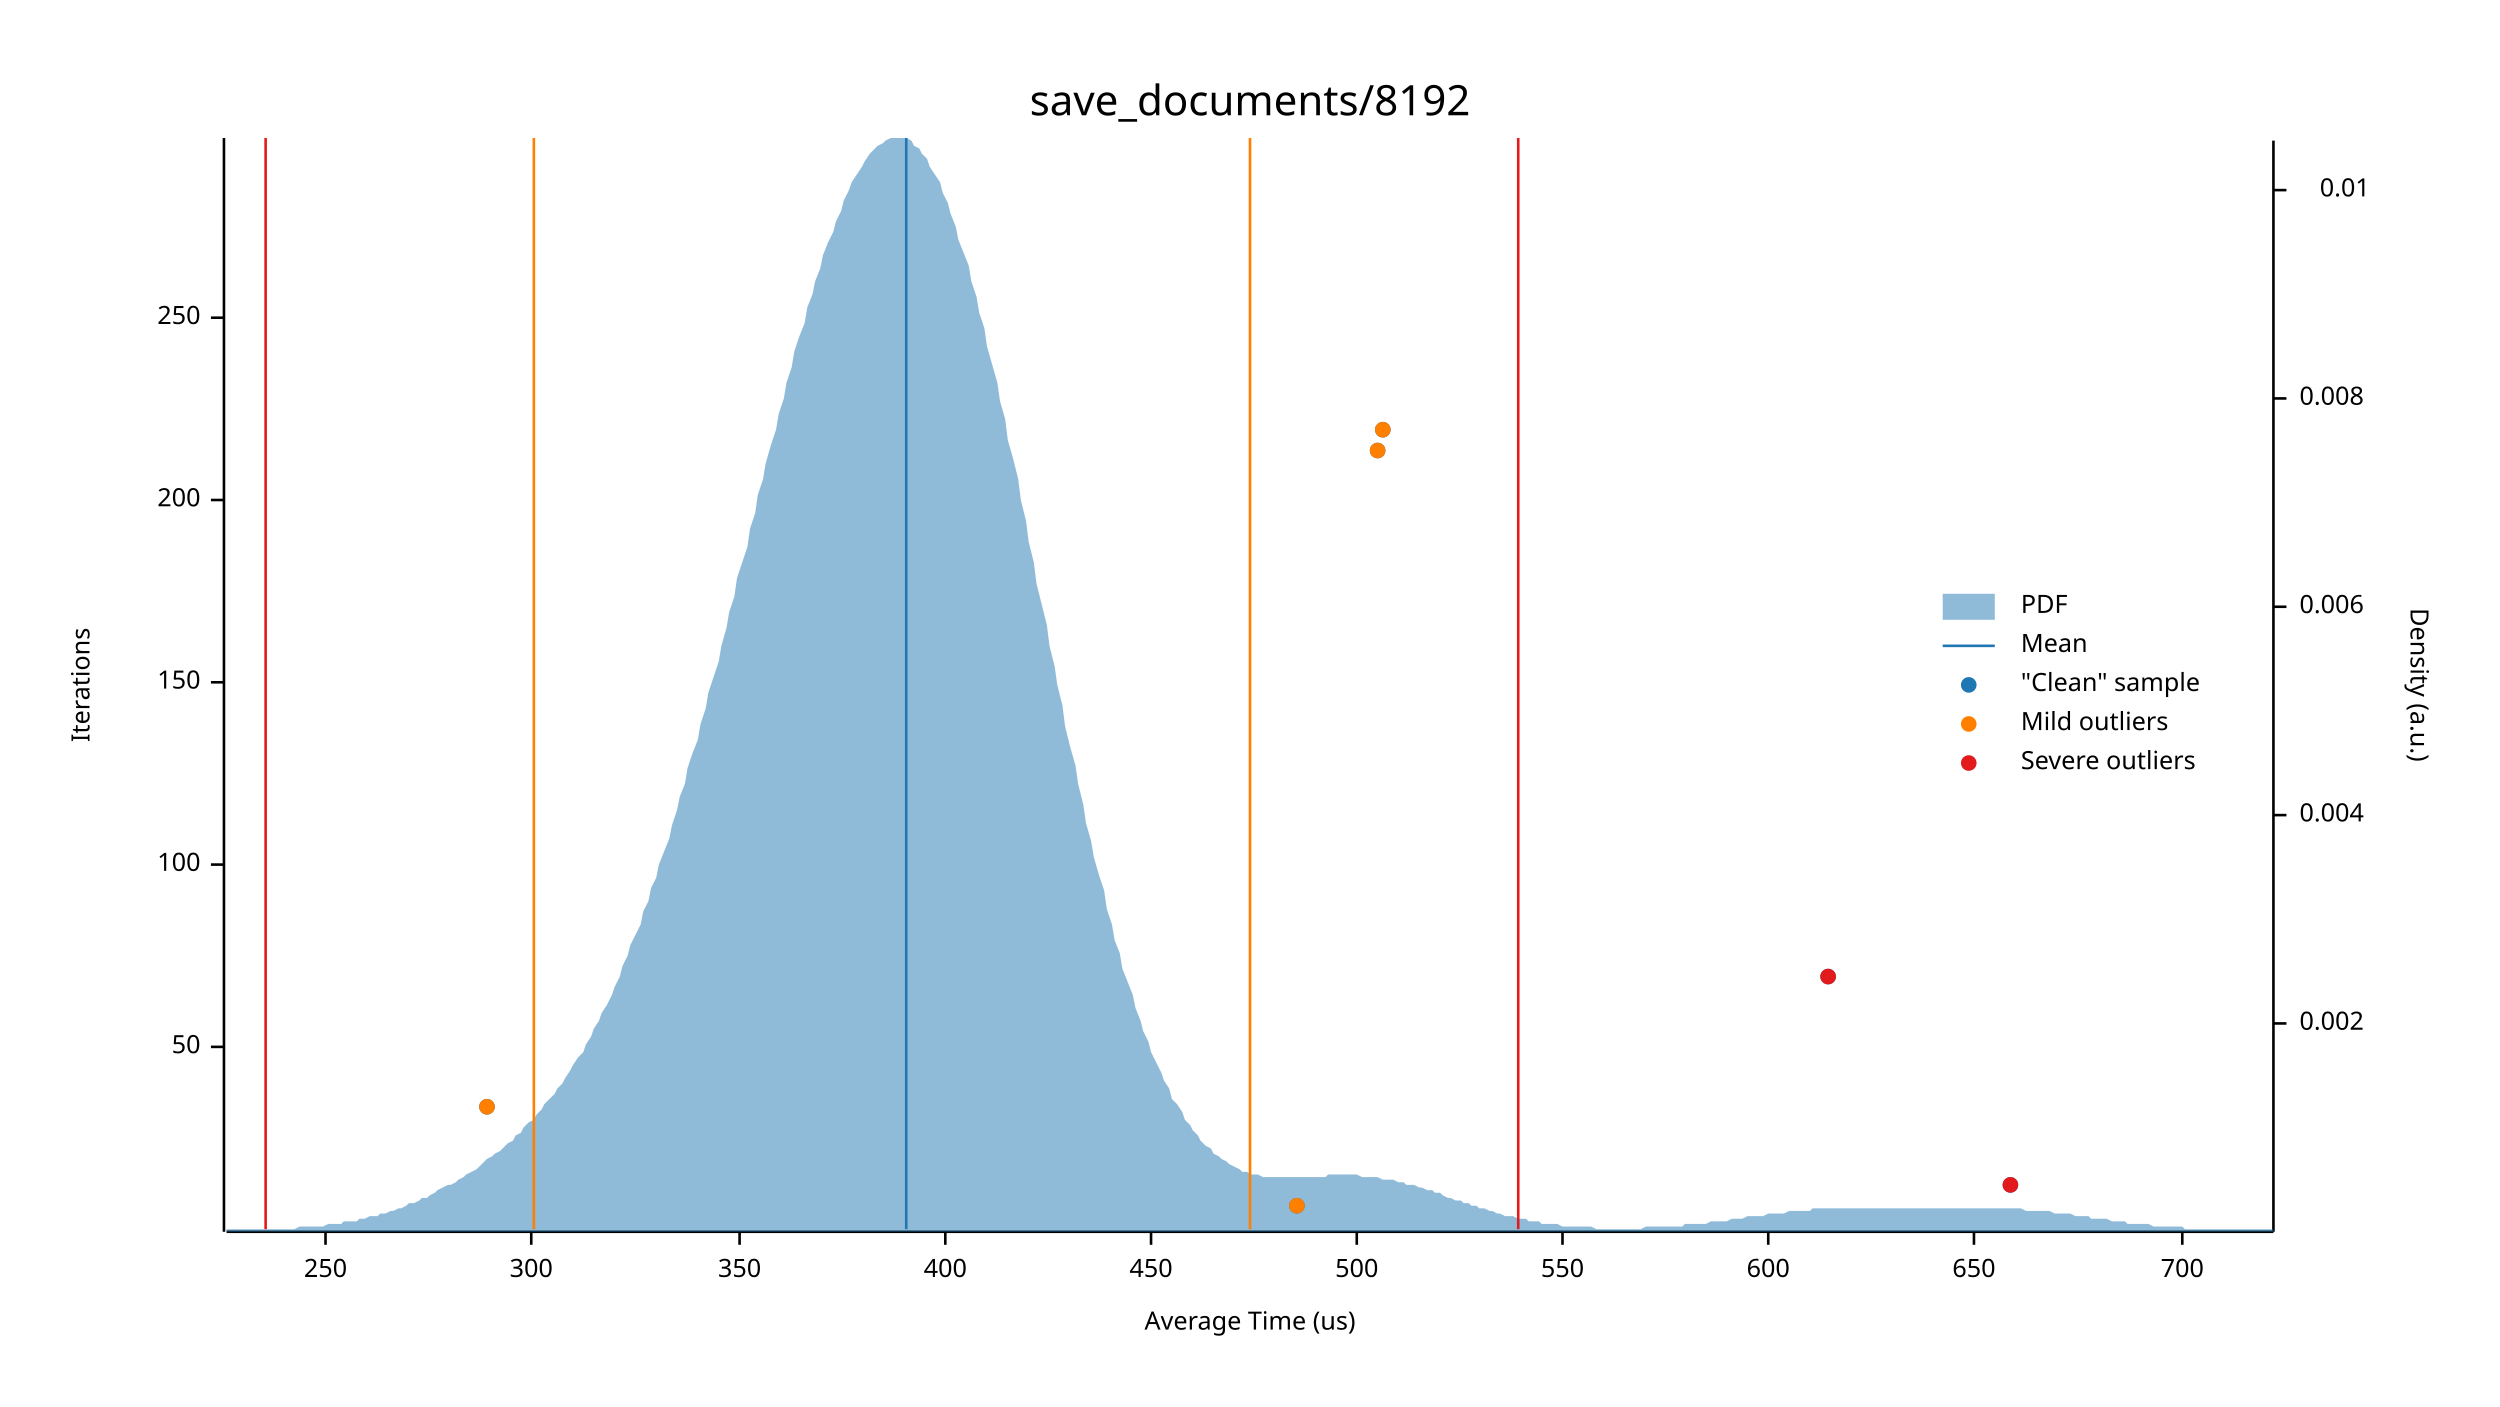
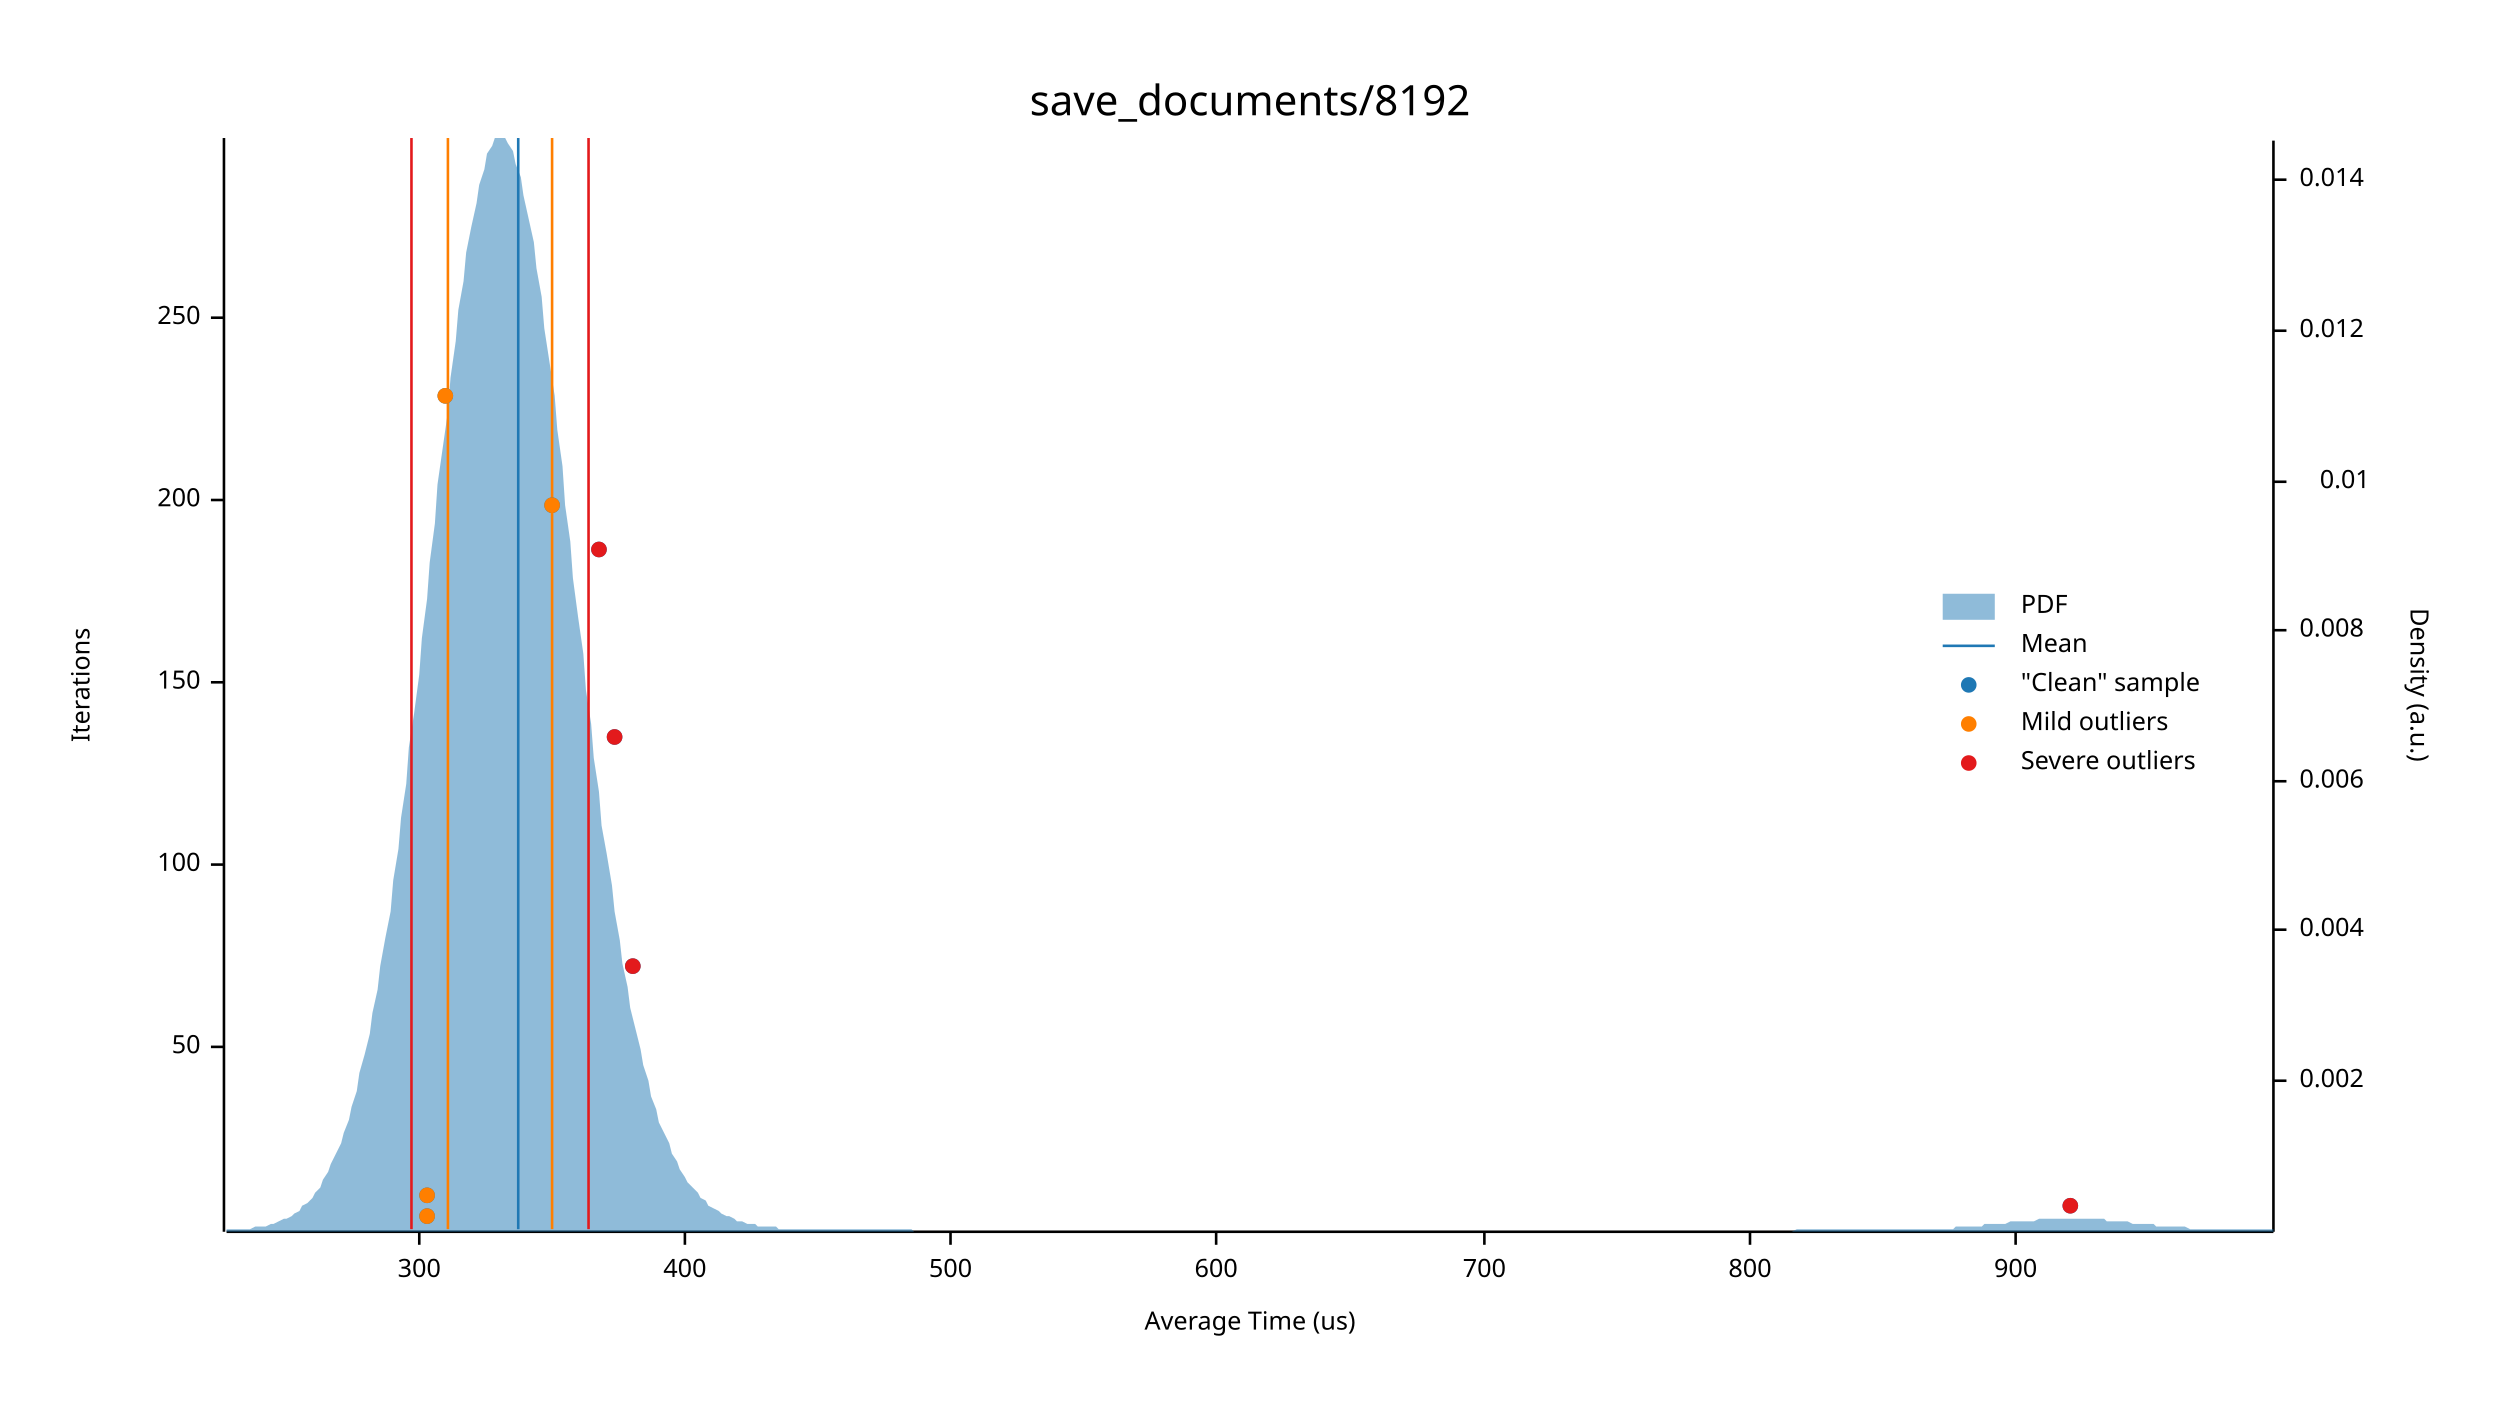
<svg xmlns="http://www.w3.org/2000/svg" width="960" height="540" viewBox="0 0 960 540">
  <text x="480" y="32" dy="0.76em" text-anchor="middle" font-family="sans-serif" font-size="16.129" opacity="1" fill="#000000">
save_documents/8192
</text>
  <text x="27" y="263" dy="0.76em" text-anchor="middle" font-family="sans-serif" font-size="9.677" opacity="1" fill="#000000" transform="rotate(270, 27, 263)">
Iterations
</text>
  <text x="480" y="513" dy="-0.5ex" text-anchor="middle" font-family="sans-serif" font-size="9.677" opacity="1" fill="#000000">
Average Time (us)
</text>
  <polyline fill="none" opacity="1" stroke="#000000" stroke-width="1" points="86,53 86,473 " />
  <text x="77" y="402" dy="0.5ex" text-anchor="end" font-family="sans-serif" font-size="9.677" opacity="1" fill="#000000">
50
</text>
  <polyline fill="none" opacity="1" stroke="#000000" stroke-width="1" points="81,402 86,402 " />
  <text x="77" y="332" dy="0.5ex" text-anchor="end" font-family="sans-serif" font-size="9.677" opacity="1" fill="#000000">
100
</text>
  <polyline fill="none" opacity="1" stroke="#000000" stroke-width="1" points="81,332 86,332 " />
  <text x="77" y="262" dy="0.5ex" text-anchor="end" font-family="sans-serif" font-size="9.677" opacity="1" fill="#000000">
150
</text>
  <polyline fill="none" opacity="1" stroke="#000000" stroke-width="1" points="81,262 86,262 " />
  <text x="77" y="192" dy="0.5ex" text-anchor="end" font-family="sans-serif" font-size="9.677" opacity="1" fill="#000000">
200
</text>
  <polyline fill="none" opacity="1" stroke="#000000" stroke-width="1" points="81,192 86,192 " />
  <text x="77" y="122" dy="0.5ex" text-anchor="end" font-family="sans-serif" font-size="9.677" opacity="1" fill="#000000">
250
</text>
  <polyline fill="none" opacity="1" stroke="#000000" stroke-width="1" points="81,122 86,122 " />
  <polyline fill="none" opacity="1" stroke="#000000" stroke-width="1" points="87,473 873,473 " />
-   <text x="125" y="483" dy="0.76em" text-anchor="middle" font-family="sans-serif" font-size="9.677" opacity="1" fill="#000000">
- 250
- </text>
-   <polyline fill="none" opacity="1" stroke="#000000" stroke-width="1" points="125,473 125,478 " />
-   <text x="204" y="483" dy="0.76em" text-anchor="middle" font-family="sans-serif" font-size="9.677" opacity="1" fill="#000000">
+   <text x="161" y="483" dy="0.76em" text-anchor="middle" font-family="sans-serif" font-size="9.677" opacity="1" fill="#000000">
300
</text>
-   <polyline fill="none" opacity="1" stroke="#000000" stroke-width="1" points="204,473 204,478 " />
-   <text x="284" y="483" dy="0.76em" text-anchor="middle" font-family="sans-serif" font-size="9.677" opacity="1" fill="#000000">
- 350
- </text>
-   <polyline fill="none" opacity="1" stroke="#000000" stroke-width="1" points="284,473 284,478 " />
-   <text x="363" y="483" dy="0.76em" text-anchor="middle" font-family="sans-serif" font-size="9.677" opacity="1" fill="#000000">
+   <polyline fill="none" opacity="1" stroke="#000000" stroke-width="1" points="161,473 161,478 " />
+   <text x="263" y="483" dy="0.76em" text-anchor="middle" font-family="sans-serif" font-size="9.677" opacity="1" fill="#000000">
400
</text>
-   <polyline fill="none" opacity="1" stroke="#000000" stroke-width="1" points="363,473 363,478 " />
-   <text x="442" y="483" dy="0.76em" text-anchor="middle" font-family="sans-serif" font-size="9.677" opacity="1" fill="#000000">
- 450
- </text>
-   <polyline fill="none" opacity="1" stroke="#000000" stroke-width="1" points="442,473 442,478 " />
-   <text x="521" y="483" dy="0.76em" text-anchor="middle" font-family="sans-serif" font-size="9.677" opacity="1" fill="#000000">
+   <polyline fill="none" opacity="1" stroke="#000000" stroke-width="1" points="263,473 263,478 " />
+   <text x="365" y="483" dy="0.76em" text-anchor="middle" font-family="sans-serif" font-size="9.677" opacity="1" fill="#000000">
500
</text>
-   <polyline fill="none" opacity="1" stroke="#000000" stroke-width="1" points="521,473 521,478 " />
-   <text x="600" y="483" dy="0.76em" text-anchor="middle" font-family="sans-serif" font-size="9.677" opacity="1" fill="#000000">
- 550
- </text>
-   <polyline fill="none" opacity="1" stroke="#000000" stroke-width="1" points="600,473 600,478 " />
-   <text x="679" y="483" dy="0.76em" text-anchor="middle" font-family="sans-serif" font-size="9.677" opacity="1" fill="#000000">
+   <polyline fill="none" opacity="1" stroke="#000000" stroke-width="1" points="365,473 365,478 " />
+   <text x="467" y="483" dy="0.76em" text-anchor="middle" font-family="sans-serif" font-size="9.677" opacity="1" fill="#000000">
600
</text>
-   <polyline fill="none" opacity="1" stroke="#000000" stroke-width="1" points="679,473 679,478 " />
-   <text x="758" y="483" dy="0.76em" text-anchor="middle" font-family="sans-serif" font-size="9.677" opacity="1" fill="#000000">
- 650
- </text>
-   <polyline fill="none" opacity="1" stroke="#000000" stroke-width="1" points="758,473 758,478 " />
-   <text x="838" y="483" dy="0.76em" text-anchor="middle" font-family="sans-serif" font-size="9.677" opacity="1" fill="#000000">
+   <polyline fill="none" opacity="1" stroke="#000000" stroke-width="1" points="467,473 467,478 " />
+   <text x="570" y="483" dy="0.76em" text-anchor="middle" font-family="sans-serif" font-size="9.677" opacity="1" fill="#000000">
700
</text>
-   <polyline fill="none" opacity="1" stroke="#000000" stroke-width="1" points="838,473 838,478 " />
+   <polyline fill="none" opacity="1" stroke="#000000" stroke-width="1" points="570,473 570,478 " />
+   <text x="672" y="483" dy="0.76em" text-anchor="middle" font-family="sans-serif" font-size="9.677" opacity="1" fill="#000000">
+ 800
+ </text>
+   <polyline fill="none" opacity="1" stroke="#000000" stroke-width="1" points="672,473 672,478 " />
+   <text x="774" y="483" dy="0.76em" text-anchor="middle" font-family="sans-serif" font-size="9.677" opacity="1" fill="#000000">
+ 900
+ </text>
+   <polyline fill="none" opacity="1" stroke="#000000" stroke-width="1" points="774,473 774,478 " />
  <text x="933" y="263" dy="0.76em" text-anchor="middle" font-family="sans-serif" font-size="9.677" opacity="1" fill="#000000" transform="rotate(90, 933, 263)">
Density (a.u.)
</text>
  <polyline fill="none" opacity="1" stroke="#000000" stroke-width="1" points="873,54 873,473 " />
-   <text x="883" y="393" dy="0.5ex" text-anchor="start" font-family="sans-serif" font-size="9.677" opacity="1" fill="#000000">
+   <text x="883" y="415" dy="0.5ex" text-anchor="start" font-family="sans-serif" font-size="9.677" opacity="1" fill="#000000">
0.002
</text>
-   <polyline fill="none" opacity="1" stroke="#000000" stroke-width="1" points="873,393 878,393 " />
-   <text x="883" y="313" dy="0.5ex" text-anchor="start" font-family="sans-serif" font-size="9.677" opacity="1" fill="#000000">
+   <polyline fill="none" opacity="1" stroke="#000000" stroke-width="1" points="873,415 878,415 " />
+   <text x="883" y="357" dy="0.5ex" text-anchor="start" font-family="sans-serif" font-size="9.677" opacity="1" fill="#000000">
0.004
</text>
-   <polyline fill="none" opacity="1" stroke="#000000" stroke-width="1" points="873,313 878,313 " />
-   <text x="883" y="233" dy="0.5ex" text-anchor="start" font-family="sans-serif" font-size="9.677" opacity="1" fill="#000000">
+   <polyline fill="none" opacity="1" stroke="#000000" stroke-width="1" points="873,357 878,357 " />
+   <text x="883" y="300" dy="0.5ex" text-anchor="start" font-family="sans-serif" font-size="9.677" opacity="1" fill="#000000">
0.006
</text>
-   <polyline fill="none" opacity="1" stroke="#000000" stroke-width="1" points="873,233 878,233 " />
-   <text x="883" y="153" dy="0.5ex" text-anchor="start" font-family="sans-serif" font-size="9.677" opacity="1" fill="#000000">
+   <polyline fill="none" opacity="1" stroke="#000000" stroke-width="1" points="873,300 878,300 " />
+   <text x="883" y="242" dy="0.5ex" text-anchor="start" font-family="sans-serif" font-size="9.677" opacity="1" fill="#000000">
0.008
</text>
-   <polyline fill="none" opacity="1" stroke="#000000" stroke-width="1" points="873,153 878,153 " />
-   <text x="910" y="73" dy="0.5ex" text-anchor="end" font-family="sans-serif" font-size="9.677" opacity="1" fill="#000000">
+   <polyline fill="none" opacity="1" stroke="#000000" stroke-width="1" points="873,242 878,242 " />
+   <text x="910" y="185" dy="0.5ex" text-anchor="end" font-family="sans-serif" font-size="9.677" opacity="1" fill="#000000">
0.01
</text>
-   <polyline fill="none" opacity="1" stroke="#000000" stroke-width="1" points="873,73 878,73 " />
-   <polygon opacity="0.5" fill="#1F78B4" points="87,472 88,472 90,472 91,472 93,472 94,472 96,472 98,472 99,472 101,472 102,472 104,472 105,472 107,472 109,472 110,472 112,472 113,472 115,471 116,471 118,471 120,471 121,471 123,471 124,471 126,470 127,470 129,470 131,470 132,469 134,469 135,469 137,469 138,468 140,468 142,467 143,467 145,467 146,466 148,466 150,465 151,465 153,464 154,464 156,463 157,462 159,462 161,461 162,460 164,460 165,459 167,458 168,457 170,456 172,455 173,455 175,454 176,453 178,452 179,451 181,450 183,449 184,448 186,446 187,445 189,444 190,443 192,442 194,440 195,439 197,438 198,436 200,435 201,433 203,431 205,430 206,428 208,426 209,424 211,422 213,420 214,418 216,416 217,414 219,411 220,409 222,406 224,404 225,401 227,398 228,395 230,392 231,389 233,386 235,382 236,379 238,375 239,371 241,367 242,363 244,359 246,355 247,350 249,346 250,341 252,337 253,332 255,327 257,322 258,317 260,311 261,306 263,301 264,295 266,289 268,284 269,278 271,272 272,266 274,260 276,254 277,248 279,241 280,235 282,229 283,222 285,216 287,210 288,203 290,197 291,190 293,184 294,178 296,171 298,165 299,159 301,153 302,147 304,141 305,135 307,129 309,124 310,118 312,113 313,108 315,103 316,98 318,93 320,89 321,85 323,81 324,77 326,73 327,70 329,67 331,64 332,62 334,59 335,58 337,56 339,55 340,54 342,53 343,53 345,53 346,53 348,53 350,54 351,56 353,57 354,59 356,61 357,64 359,67 361,70 362,74 364,78 365,82 367,87 368,92 370,97 372,102 373,108 375,114 376,120 378,126 379,133 381,140 383,147 384,154 386,161 387,169 389,176 391,184 392,192 394,200 395,208 397,216 398,224 400,232 402,240 403,248 405,256 406,263 408,271 409,279 411,287 413,294 414,301 416,309 417,316 419,323 420,329 422,336 424,342 425,349 427,355 428,361 430,366 431,372 433,377 435,382 436,387 438,392 439,396 441,400 442,404 444,408 446,412 447,415 449,418 450,422 452,424 454,427 455,430 457,432 458,434 460,436 461,438 463,440 465,441 466,443 468,444 469,445 471,446 472,447 474,448 476,449 477,450 479,450 480,451 482,451 483,451 485,452 487,452 488,452 490,452 491,452 493,452 494,452 496,452 498,452 499,452 501,452 502,452 504,452 505,452 507,452 509,452 510,451 512,451 513,451 515,451 517,451 518,451 520,451 521,451 523,452 524,452 526,452 528,452 529,452 531,453 532,453 534,453 535,453 537,454 539,454 540,455 542,455 543,455 545,456 546,456 548,457 550,457 551,458 553,458 554,459 556,460 557,460 559,461 561,461 562,462 564,462 565,463 567,463 568,464 570,464 572,465 573,465 575,466 576,466 578,467 580,467 581,467 583,468 584,468 586,468 587,469 589,469 591,469 592,470 594,470 595,470 597,470 598,470 600,471 602,471 603,471 605,471 606,471 608,471 609,471 611,471 613,472 614,472 616,472 617,472 619,472 620,472 622,472 624,472 625,472 627,472 628,472 630,472 632,471 633,471 635,471 636,471 638,471 639,471 641,471 643,471 644,471 646,471 647,470 649,470 650,470 652,470 654,470 655,470 657,469 658,469 660,469 661,469 663,469 665,468 666,468 668,468 669,468 671,467 672,467 674,467 676,467 677,467 679,466 680,466 682,466 683,466 685,466 687,465 688,465 690,465 691,465 693,465 695,465 696,464 698,464 699,464 701,464 702,464 704,464 706,464 707,464 709,464 710,464 712,464 713,464 715,464 717,464 718,464 720,464 721,464 723,464 724,464 726,464 728,464 729,464 731,464 732,464 734,464 735,464 737,464 739,464 740,464 742,464 743,464 745,464 746,464 748,464 750,464 751,464 753,464 754,464 756,464 758,464 759,464 761,464 762,464 764,464 765,464 767,464 769,464 770,464 772,464 773,464 775,464 776,464 778,465 780,465 781,465 783,465 784,465 786,465 787,465 789,466 791,466 792,466 794,466 795,466 797,467 798,467 800,467 802,467 803,468 805,468 806,468 808,468 809,468 811,469 813,469 814,469 816,469 817,470 819,470 821,470 822,470 824,470 825,470 827,471 828,471 830,471 832,471 833,471 835,471 836,471 838,471 839,472 841,472 843,472 844,472 846,472 847,472 849,472 850,472 852,472 854,472 855,472 857,472 858,472 860,472 861,472 863,472 865,472 866,472 868,472 869,472 871,472 873,472 873,473 87,473 " />
-   <polyline fill="none" opacity="1" stroke="#1F78B4" stroke-width="1" points="348,472 348,53 " />
-   <polyline fill="none" opacity="1" stroke="#FF7F00" stroke-width="1" points="205,472 205,53 " />
-   <polyline fill="none" opacity="1" stroke="#FF7F00" stroke-width="1" points="480,472 480,53 " />
-   <polyline fill="none" opacity="1" stroke="#E31A1C" stroke-width="1" points="102,472 102,53 " />
-   <polyline fill="none" opacity="1" stroke="#E31A1C" stroke-width="1" points="583,472 583,53 " />
-   <circle cx="498" cy="463" r="3" opacity="1" fill="#1F78B4" stroke="none" stroke-width="1" />
-   <circle cx="772" cy="455" r="3" opacity="1" fill="#1F78B4" stroke="none" stroke-width="1" />
-   <circle cx="187" cy="425" r="3" opacity="1" fill="#1F78B4" stroke="none" stroke-width="1" />
-   <circle cx="702" cy="375" r="3" opacity="1" fill="#1F78B4" stroke="none" stroke-width="1" />
-   <circle cx="529" cy="173" r="3" opacity="1" fill="#1F78B4" stroke="none" stroke-width="1" />
-   <circle cx="531" cy="165" r="3" opacity="1" fill="#1F78B4" stroke="none" stroke-width="1" />
-   <circle cx="498" cy="463" r="3" opacity="1" fill="#FF7F00" stroke="none" stroke-width="1" />
-   <circle cx="187" cy="425" r="3" opacity="1" fill="#FF7F00" stroke="none" stroke-width="1" />
-   <circle cx="529" cy="173" r="3" opacity="1" fill="#FF7F00" stroke="none" stroke-width="1" />
-   <circle cx="531" cy="165" r="3" opacity="1" fill="#FF7F00" stroke="none" stroke-width="1" />
-   <circle cx="772" cy="455" r="3" opacity="1" fill="#E31A1C" stroke="none" stroke-width="1" />
-   <circle cx="702" cy="375" r="3" opacity="1" fill="#E31A1C" stroke="none" stroke-width="1" />
+   <polyline fill="none" opacity="1" stroke="#000000" stroke-width="1" points="873,185 878,185 " />
+   <text x="883" y="127" dy="0.5ex" text-anchor="start" font-family="sans-serif" font-size="9.677" opacity="1" fill="#000000">
+ 0.012
+ </text>
+   <polyline fill="none" opacity="1" stroke="#000000" stroke-width="1" points="873,127 878,127 " />
+   <text x="883" y="69" dy="0.5ex" text-anchor="start" font-family="sans-serif" font-size="9.677" opacity="1" fill="#000000">
+ 0.014
+ </text>
+   <polyline fill="none" opacity="1" stroke="#000000" stroke-width="1" points="873,69 878,69 " />
+   <polygon opacity="0.5" fill="#1F78B4" points="87,472 88,472 90,472 91,472 93,472 94,472 96,472 98,471 99,471 101,471 102,471 104,470 105,470 107,469 109,468 110,468 112,467 113,466 115,465 116,463 118,462 120,460 121,458 123,456 124,453 126,450 127,447 129,443 131,439 132,435 134,430 135,425 137,419 138,412 140,405 142,397 143,389 145,380 146,371 148,360 150,350 151,338 153,326 154,314 156,301 157,287 159,274 161,259 162,245 164,230 165,216 167,201 168,186 170,172 172,158 173,145 175,131 176,119 178,108 179,97 181,87 183,78 184,71 186,65 187,59 189,56 190,53 192,53 194,53 195,55 197,58 198,63 200,68 201,75 203,84 205,93 206,103 208,114 209,126 211,139 213,152 214,165 216,179 217,194 219,208 220,222 222,237 224,251 225,265 227,278 228,291 230,304 231,317 233,328 235,340 236,350 238,361 239,370 241,379 242,387 244,395 246,403 247,409 249,415 250,421 252,426 253,431 255,435 257,439 258,443 260,446 261,449 263,452 264,454 266,456 268,458 269,460 271,461 272,463 274,464 276,465 277,466 279,467 280,467 282,468 283,469 285,469 287,470 288,470 290,470 291,471 293,471 294,471 296,471 298,471 299,472 301,472 302,472 304,472 305,472 307,472 309,472 310,472 312,472 313,472 315,472 316,472 318,472 320,472 321,472 323,472 324,472 326,472 327,472 329,472 331,472 332,472 334,472 335,472 337,472 339,472 340,472 342,472 343,472 345,472 346,472 348,472 350,472 351,473 353,473 354,473 356,473 357,473 359,473 361,473 362,473 364,473 365,473 367,473 368,473 370,473 372,473 373,473 375,473 376,473 378,473 379,473 381,473 383,473 384,473 386,473 387,473 389,473 391,473 392,473 394,473 395,473 397,473 398,473 400,473 402,473 403,473 405,473 406,473 408,473 409,473 411,473 413,473 414,473 416,473 417,473 419,473 420,473 422,473 424,473 425,473 427,473 428,473 430,473 431,473 433,473 435,473 436,473 438,473 439,473 441,473 442,473 444,473 446,473 447,473 449,473 450,473 452,473 454,473 455,473 457,473 458,473 460,473 461,473 463,473 465,473 466,473 468,473 469,473 471,473 472,473 474,473 476,473 477,473 479,473 480,473 482,473 483,473 485,473 487,473 488,473 490,473 491,473 493,473 494,473 496,473 498,473 499,473 501,473 502,473 504,473 505,473 507,473 509,473 510,473 512,473 513,473 515,473 517,473 518,473 520,473 521,473 523,473 524,473 526,473 528,473 529,473 531,473 532,473 534,473 535,473 537,473 539,473 540,473 542,473 543,473 545,473 546,473 548,473 550,473 551,473 553,473 554,473 556,473 557,473 559,473 561,473 562,473 564,473 565,473 567,473 568,473 570,473 572,473 573,473 575,473 576,473 578,473 580,473 581,473 583,473 584,473 586,473 587,473 589,473 591,473 592,473 594,473 595,473 597,473 598,473 600,473 602,473 603,473 605,473 606,473 608,473 609,473 611,473 613,473 614,473 616,473 617,473 619,473 620,473 622,473 624,473 625,473 627,473 628,473 630,473 632,473 633,473 635,473 636,473 638,473 639,473 641,473 643,473 644,473 646,473 647,473 649,473 650,473 652,473 654,473 655,473 657,473 658,473 660,473 661,473 663,473 665,473 666,473 668,473 669,473 671,473 672,473 674,473 676,473 677,473 679,473 680,473 682,473 683,473 685,473 687,473 688,473 690,472 691,472 693,472 695,472 696,472 698,472 699,472 701,472 702,472 704,472 706,472 707,472 709,472 710,472 712,472 713,472 715,472 717,472 718,472 720,472 721,472 723,472 724,472 726,472 728,472 729,472 731,472 732,472 734,472 735,472 737,472 739,472 740,472 742,472 743,472 745,472 746,472 748,472 750,472 751,471 753,471 754,471 756,471 758,471 759,471 761,471 762,470 764,470 765,470 767,470 769,470 770,470 772,469 773,469 775,469 776,469 778,469 780,469 781,469 783,468 784,468 786,468 787,468 789,468 791,468 792,468 794,468 795,468 797,468 798,468 800,468 802,468 803,468 805,468 806,468 808,468 809,469 811,469 813,469 814,469 816,469 817,469 819,470 821,470 822,470 824,470 825,470 827,470 828,471 830,471 832,471 833,471 835,471 836,471 838,471 839,471 841,472 843,472 844,472 846,472 847,472 849,472 850,472 852,472 854,472 855,472 857,472 858,472 860,472 861,472 863,472 865,472 866,472 868,472 869,472 871,472 873,472 873,473 87,473 " />
+   <polyline fill="none" opacity="1" stroke="#1F78B4" stroke-width="1" points="199,472 199,53 " />
+   <polyline fill="none" opacity="1" stroke="#FF7F00" stroke-width="1" points="172,472 172,53 " />
+   <polyline fill="none" opacity="1" stroke="#FF7F00" stroke-width="1" points="212,472 212,53 " />
+   <polyline fill="none" opacity="1" stroke="#E31A1C" stroke-width="1" points="158,472 158,53 " />
+   <polyline fill="none" opacity="1" stroke="#E31A1C" stroke-width="1" points="226,472 226,53 " />
+   <circle cx="164" cy="467" r="3" opacity="1" fill="#1F78B4" stroke="none" stroke-width="1" />
+   <circle cx="795" cy="463" r="3" opacity="1" fill="#1F78B4" stroke="none" stroke-width="1" />
+   <circle cx="164" cy="459" r="3" opacity="1" fill="#1F78B4" stroke="none" stroke-width="1" />
+   <circle cx="243" cy="371" r="3" opacity="1" fill="#1F78B4" stroke="none" stroke-width="1" />
+   <circle cx="236" cy="283" r="3" opacity="1" fill="#1F78B4" stroke="none" stroke-width="1" />
+   <circle cx="230" cy="211" r="3" opacity="1" fill="#1F78B4" stroke="none" stroke-width="1" />
+   <circle cx="212" cy="194" r="3" opacity="1" fill="#1F78B4" stroke="none" stroke-width="1" />
+   <circle cx="171" cy="152" r="3" opacity="1" fill="#1F78B4" stroke="none" stroke-width="1" />
+   <circle cx="164" cy="467" r="3" opacity="1" fill="#FF7F00" stroke="none" stroke-width="1" />
+   <circle cx="164" cy="459" r="3" opacity="1" fill="#FF7F00" stroke="none" stroke-width="1" />
+   <circle cx="212" cy="194" r="3" opacity="1" fill="#FF7F00" stroke="none" stroke-width="1" />
+   <circle cx="171" cy="152" r="3" opacity="1" fill="#FF7F00" stroke="none" stroke-width="1" />
+   <circle cx="795" cy="463" r="3" opacity="1" fill="#E31A1C" stroke="none" stroke-width="1" />
+   <circle cx="243" cy="371" r="3" opacity="1" fill="#E31A1C" stroke="none" stroke-width="1" />
+   <circle cx="236" cy="283" r="3" opacity="1" fill="#E31A1C" stroke="none" stroke-width="1" />
+   <circle cx="230" cy="211" r="3" opacity="1" fill="#E31A1C" stroke="none" stroke-width="1" />
  <text x="776" y="228" dy="0.76em" text-anchor="start" font-family="sans-serif" font-size="9.677" opacity="1" fill="#000000">
PDF
</text>
  <text x="776" y="243" dy="0.76em" text-anchor="start" font-family="sans-serif" font-size="9.677" opacity="1" fill="#000000">
Mean
</text>
  <text x="776" y="258" dy="0.76em" text-anchor="start" font-family="sans-serif" font-size="9.677" opacity="1" fill="#000000">
"Clean" sample
</text>
  <text x="776" y="273" dy="0.76em" text-anchor="start" font-family="sans-serif" font-size="9.677" opacity="1" fill="#000000">
Mild outliers
</text>
  <text x="776" y="288" dy="0.76em" text-anchor="start" font-family="sans-serif" font-size="9.677" opacity="1" fill="#000000">
Severe outliers
</text>
  <rect x="746" y="228" width="20" height="10" opacity="0.5" fill="#1F78B4" stroke="none" />
  <polyline fill="none" opacity="1" stroke="#1F78B4" stroke-width="1" points="746,248 766,248 " />
  <circle cx="756" cy="263" r="3" opacity="1" fill="#1F78B4" stroke="none" stroke-width="1" />
  <circle cx="756" cy="278" r="3" opacity="1" fill="#FF7F00" stroke="none" stroke-width="1" />
  <circle cx="756" cy="293" r="3" opacity="1" fill="#E31A1C" stroke="none" stroke-width="1" />
</svg>
